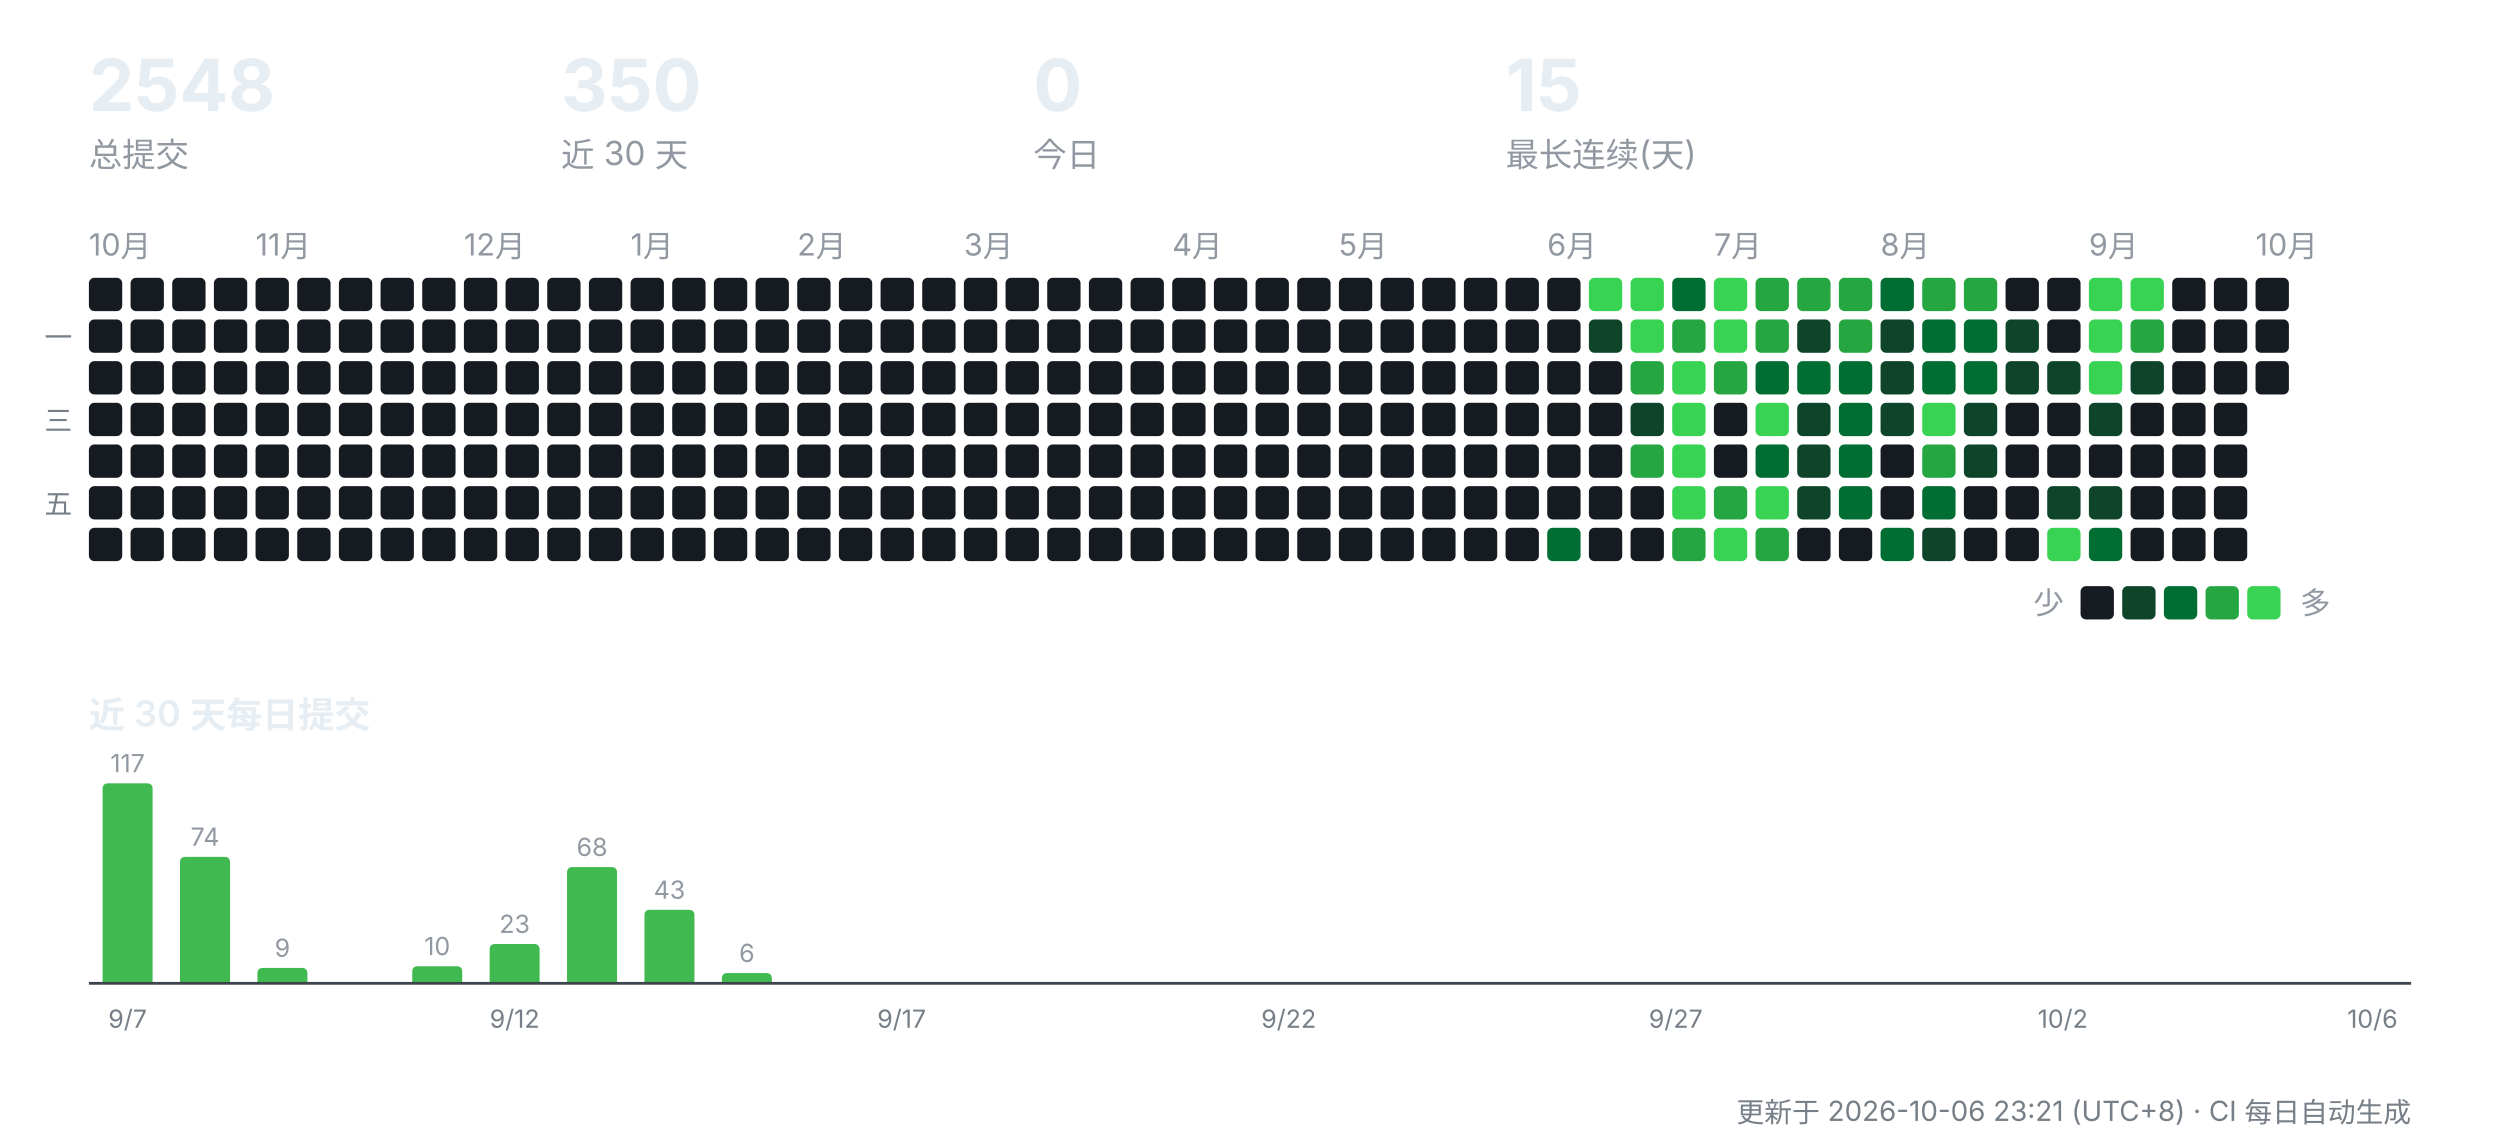
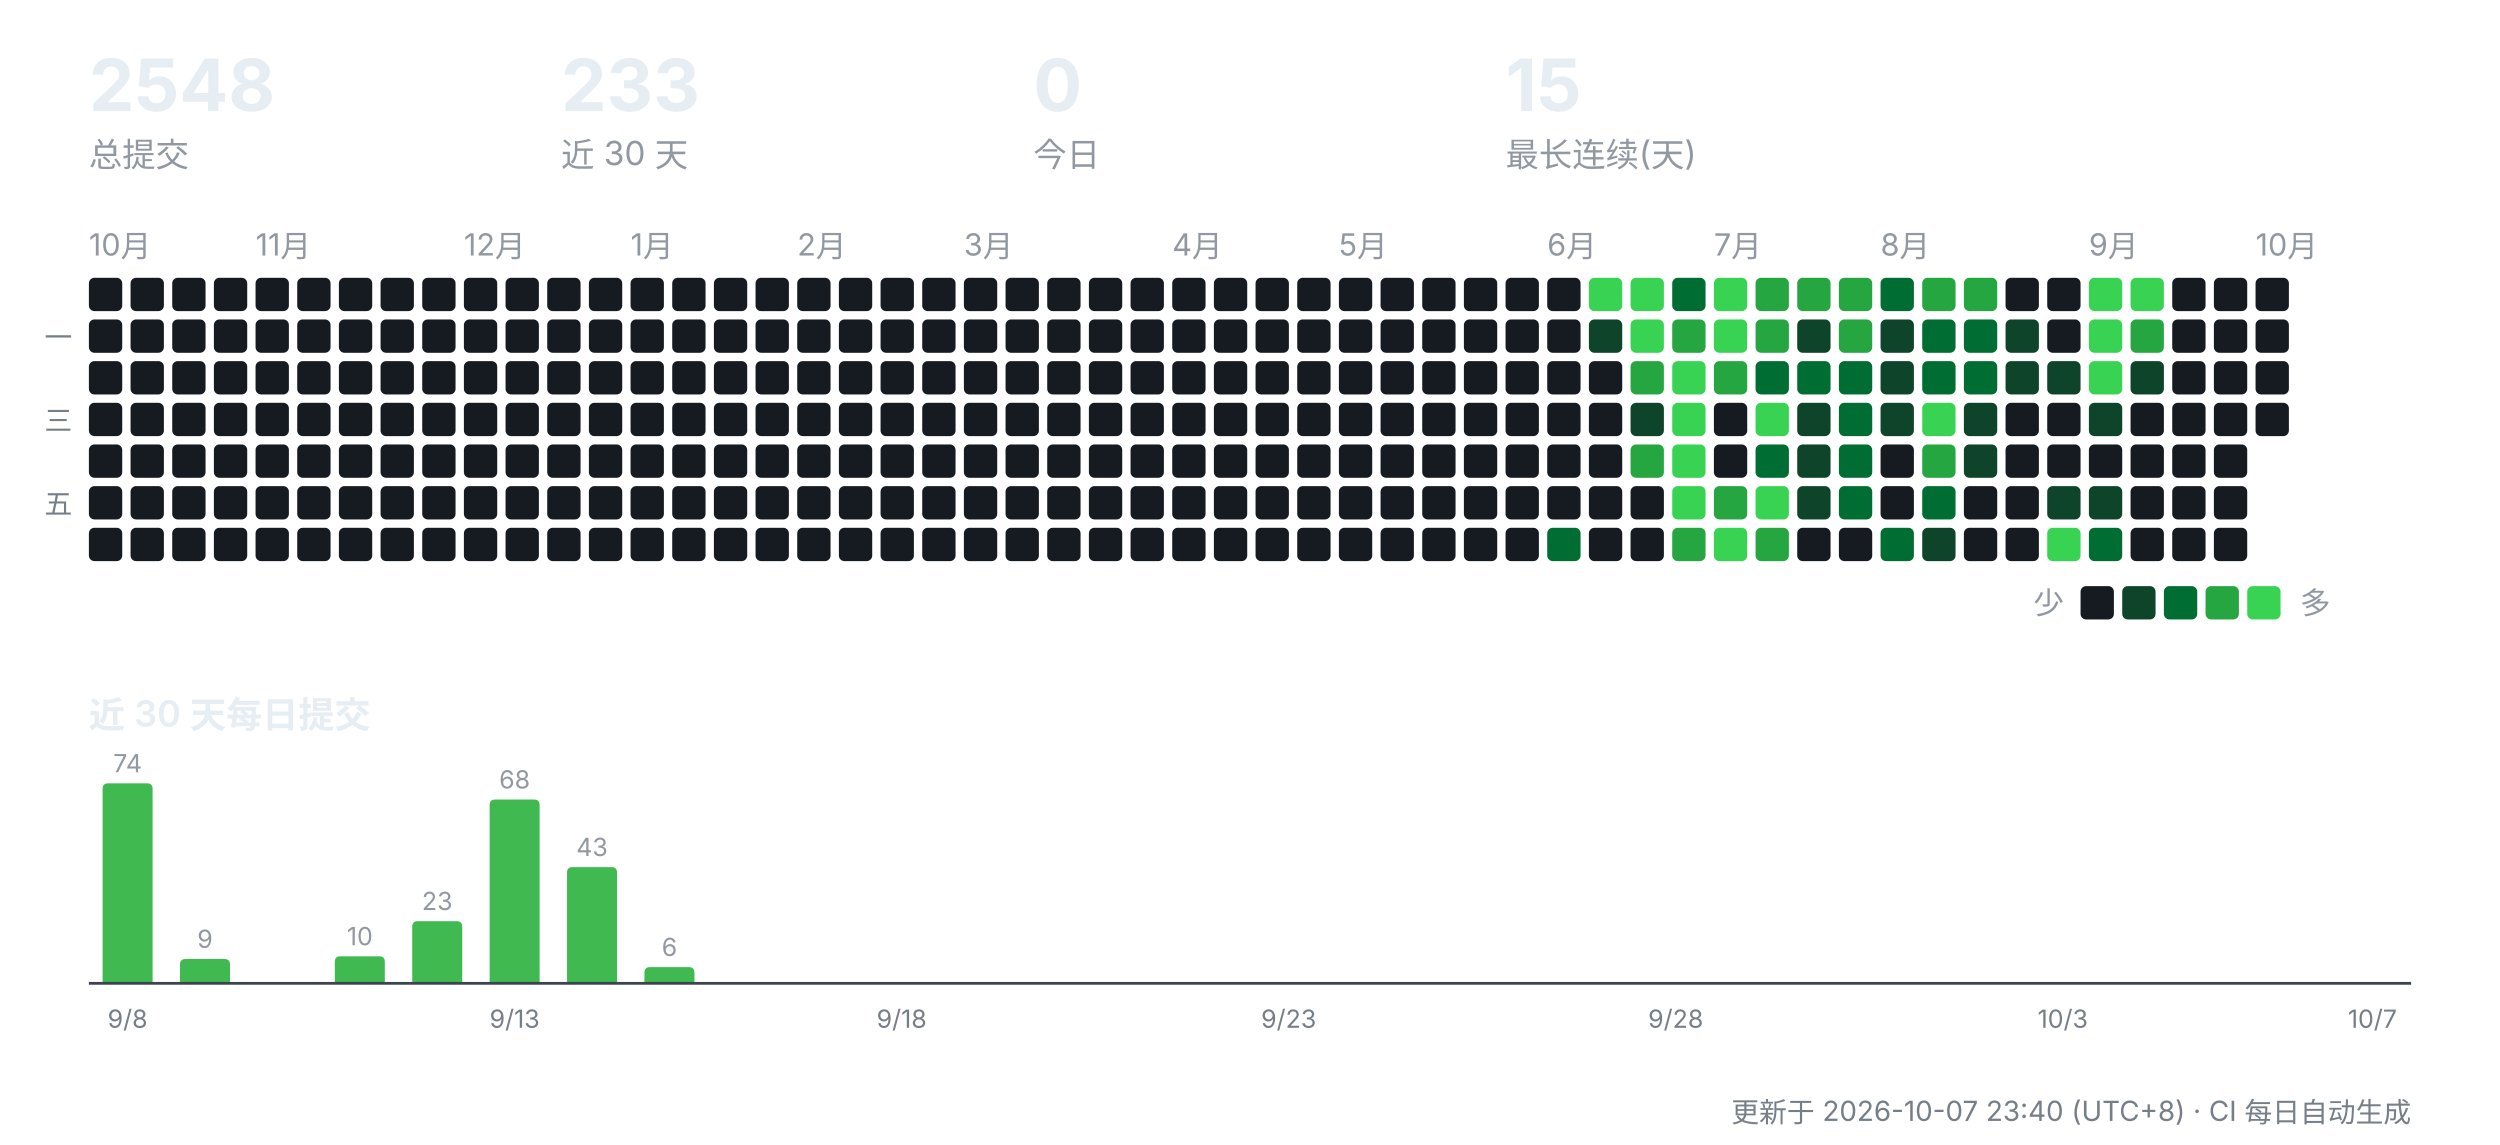
<svg xmlns="http://www.w3.org/2000/svg" width="900" height="412" viewBox="0 0 900 412" role="img" aria-label="CreatorOS 提交活动">
  <g font-family="-apple-system,'Segoe UI','PingFang SC','Hiragino Sans GB','Microsoft YaHei',sans-serif">
    <text x="32" y="40" font-size="26" font-weight="700" fill="#e6edf3">2548</text>
    <text x="32" y="60" font-size="12" fill="#9198a1">总提交</text>
-     <text x="202" y="40" font-size="26" font-weight="700" fill="#e6edf3">350</text>
+     <text x="202" y="40" font-size="26" font-weight="700" fill="#e6edf3">233</text>
    <text x="202" y="60" font-size="12" fill="#9198a1">近 30 天</text>
    <text x="372" y="40" font-size="26" font-weight="700" fill="#e6edf3">0</text>
    <text x="372" y="60" font-size="12" fill="#9198a1">今日</text>
    <text x="542" y="40" font-size="26" font-weight="700" fill="#e6edf3">15</text>
    <text x="542" y="60" font-size="12" fill="#9198a1">最长连续(天)</text>
    <text x="32" y="92" font-size="11" fill="#9198a1">10月</text>
    <rect x="32" y="100" width="12" height="12" rx="2" fill="#161b22" />
    <rect x="32" y="115" width="12" height="12" rx="2" fill="#161b22" />
    <rect x="32" y="130" width="12" height="12" rx="2" fill="#161b22" />
    <rect x="32" y="145" width="12" height="12" rx="2" fill="#161b22" />
    <rect x="32" y="160" width="12" height="12" rx="2" fill="#161b22" />
    <rect x="32" y="175" width="12" height="12" rx="2" fill="#161b22" />
    <rect x="32" y="190" width="12" height="12" rx="2" fill="#161b22" />
    <rect x="47" y="100" width="12" height="12" rx="2" fill="#161b22" />
    <rect x="47" y="115" width="12" height="12" rx="2" fill="#161b22" />
    <rect x="47" y="130" width="12" height="12" rx="2" fill="#161b22" />
    <rect x="47" y="145" width="12" height="12" rx="2" fill="#161b22" />
    <rect x="47" y="160" width="12" height="12" rx="2" fill="#161b22" />
    <rect x="47" y="175" width="12" height="12" rx="2" fill="#161b22" />
    <rect x="47" y="190" width="12" height="12" rx="2" fill="#161b22" />
    <rect x="62" y="100" width="12" height="12" rx="2" fill="#161b22" />
    <rect x="62" y="115" width="12" height="12" rx="2" fill="#161b22" />
    <rect x="62" y="130" width="12" height="12" rx="2" fill="#161b22" />
    <rect x="62" y="145" width="12" height="12" rx="2" fill="#161b22" />
    <rect x="62" y="160" width="12" height="12" rx="2" fill="#161b22" />
    <rect x="62" y="175" width="12" height="12" rx="2" fill="#161b22" />
    <rect x="62" y="190" width="12" height="12" rx="2" fill="#161b22" />
    <rect x="77" y="100" width="12" height="12" rx="2" fill="#161b22" />
    <rect x="77" y="115" width="12" height="12" rx="2" fill="#161b22" />
    <rect x="77" y="130" width="12" height="12" rx="2" fill="#161b22" />
    <rect x="77" y="145" width="12" height="12" rx="2" fill="#161b22" />
    <rect x="77" y="160" width="12" height="12" rx="2" fill="#161b22" />
    <rect x="77" y="175" width="12" height="12" rx="2" fill="#161b22" />
    <rect x="77" y="190" width="12" height="12" rx="2" fill="#161b22" />
    <text x="92" y="92" font-size="11" fill="#9198a1">11月</text>
    <rect x="92" y="100" width="12" height="12" rx="2" fill="#161b22" />
    <rect x="92" y="115" width="12" height="12" rx="2" fill="#161b22" />
    <rect x="92" y="130" width="12" height="12" rx="2" fill="#161b22" />
    <rect x="92" y="145" width="12" height="12" rx="2" fill="#161b22" />
    <rect x="92" y="160" width="12" height="12" rx="2" fill="#161b22" />
    <rect x="92" y="175" width="12" height="12" rx="2" fill="#161b22" />
    <rect x="92" y="190" width="12" height="12" rx="2" fill="#161b22" />
    <rect x="107" y="100" width="12" height="12" rx="2" fill="#161b22" />
    <rect x="107" y="115" width="12" height="12" rx="2" fill="#161b22" />
    <rect x="107" y="130" width="12" height="12" rx="2" fill="#161b22" />
    <rect x="107" y="145" width="12" height="12" rx="2" fill="#161b22" />
    <rect x="107" y="160" width="12" height="12" rx="2" fill="#161b22" />
    <rect x="107" y="175" width="12" height="12" rx="2" fill="#161b22" />
    <rect x="107" y="190" width="12" height="12" rx="2" fill="#161b22" />
    <rect x="122" y="100" width="12" height="12" rx="2" fill="#161b22" />
    <rect x="122" y="115" width="12" height="12" rx="2" fill="#161b22" />
    <rect x="122" y="130" width="12" height="12" rx="2" fill="#161b22" />
    <rect x="122" y="145" width="12" height="12" rx="2" fill="#161b22" />
    <rect x="122" y="160" width="12" height="12" rx="2" fill="#161b22" />
    <rect x="122" y="175" width="12" height="12" rx="2" fill="#161b22" />
    <rect x="122" y="190" width="12" height="12" rx="2" fill="#161b22" />
    <rect x="137" y="100" width="12" height="12" rx="2" fill="#161b22" />
    <rect x="137" y="115" width="12" height="12" rx="2" fill="#161b22" />
    <rect x="137" y="130" width="12" height="12" rx="2" fill="#161b22" />
    <rect x="137" y="145" width="12" height="12" rx="2" fill="#161b22" />
    <rect x="137" y="160" width="12" height="12" rx="2" fill="#161b22" />
    <rect x="137" y="175" width="12" height="12" rx="2" fill="#161b22" />
    <rect x="137" y="190" width="12" height="12" rx="2" fill="#161b22" />
    <rect x="152" y="100" width="12" height="12" rx="2" fill="#161b22" />
    <rect x="152" y="115" width="12" height="12" rx="2" fill="#161b22" />
    <rect x="152" y="130" width="12" height="12" rx="2" fill="#161b22" />
    <rect x="152" y="145" width="12" height="12" rx="2" fill="#161b22" />
    <rect x="152" y="160" width="12" height="12" rx="2" fill="#161b22" />
    <rect x="152" y="175" width="12" height="12" rx="2" fill="#161b22" />
    <rect x="152" y="190" width="12" height="12" rx="2" fill="#161b22" />
    <text x="167" y="92" font-size="11" fill="#9198a1">12月</text>
    <rect x="167" y="100" width="12" height="12" rx="2" fill="#161b22" />
    <rect x="167" y="115" width="12" height="12" rx="2" fill="#161b22" />
    <rect x="167" y="130" width="12" height="12" rx="2" fill="#161b22" />
    <rect x="167" y="145" width="12" height="12" rx="2" fill="#161b22" />
    <rect x="167" y="160" width="12" height="12" rx="2" fill="#161b22" />
    <rect x="167" y="175" width="12" height="12" rx="2" fill="#161b22" />
    <rect x="167" y="190" width="12" height="12" rx="2" fill="#161b22" />
    <rect x="182" y="100" width="12" height="12" rx="2" fill="#161b22" />
    <rect x="182" y="115" width="12" height="12" rx="2" fill="#161b22" />
    <rect x="182" y="130" width="12" height="12" rx="2" fill="#161b22" />
    <rect x="182" y="145" width="12" height="12" rx="2" fill="#161b22" />
    <rect x="182" y="160" width="12" height="12" rx="2" fill="#161b22" />
    <rect x="182" y="175" width="12" height="12" rx="2" fill="#161b22" />
    <rect x="182" y="190" width="12" height="12" rx="2" fill="#161b22" />
    <rect x="197" y="100" width="12" height="12" rx="2" fill="#161b22" />
    <rect x="197" y="115" width="12" height="12" rx="2" fill="#161b22" />
    <rect x="197" y="130" width="12" height="12" rx="2" fill="#161b22" />
    <rect x="197" y="145" width="12" height="12" rx="2" fill="#161b22" />
    <rect x="197" y="160" width="12" height="12" rx="2" fill="#161b22" />
    <rect x="197" y="175" width="12" height="12" rx="2" fill="#161b22" />
    <rect x="197" y="190" width="12" height="12" rx="2" fill="#161b22" />
    <rect x="212" y="100" width="12" height="12" rx="2" fill="#161b22" />
    <rect x="212" y="115" width="12" height="12" rx="2" fill="#161b22" />
    <rect x="212" y="130" width="12" height="12" rx="2" fill="#161b22" />
    <rect x="212" y="145" width="12" height="12" rx="2" fill="#161b22" />
    <rect x="212" y="160" width="12" height="12" rx="2" fill="#161b22" />
    <rect x="212" y="175" width="12" height="12" rx="2" fill="#161b22" />
    <rect x="212" y="190" width="12" height="12" rx="2" fill="#161b22" />
    <text x="227" y="92" font-size="11" fill="#9198a1">1月</text>
    <rect x="227" y="100" width="12" height="12" rx="2" fill="#161b22" />
    <rect x="227" y="115" width="12" height="12" rx="2" fill="#161b22" />
    <rect x="227" y="130" width="12" height="12" rx="2" fill="#161b22" />
    <rect x="227" y="145" width="12" height="12" rx="2" fill="#161b22" />
    <rect x="227" y="160" width="12" height="12" rx="2" fill="#161b22" />
    <rect x="227" y="175" width="12" height="12" rx="2" fill="#161b22" />
    <rect x="227" y="190" width="12" height="12" rx="2" fill="#161b22" />
    <rect x="242" y="100" width="12" height="12" rx="2" fill="#161b22" />
    <rect x="242" y="115" width="12" height="12" rx="2" fill="#161b22" />
    <rect x="242" y="130" width="12" height="12" rx="2" fill="#161b22" />
    <rect x="242" y="145" width="12" height="12" rx="2" fill="#161b22" />
    <rect x="242" y="160" width="12" height="12" rx="2" fill="#161b22" />
    <rect x="242" y="175" width="12" height="12" rx="2" fill="#161b22" />
    <rect x="242" y="190" width="12" height="12" rx="2" fill="#161b22" />
    <rect x="257" y="100" width="12" height="12" rx="2" fill="#161b22" />
    <rect x="257" y="115" width="12" height="12" rx="2" fill="#161b22" />
    <rect x="257" y="130" width="12" height="12" rx="2" fill="#161b22" />
    <rect x="257" y="145" width="12" height="12" rx="2" fill="#161b22" />
    <rect x="257" y="160" width="12" height="12" rx="2" fill="#161b22" />
    <rect x="257" y="175" width="12" height="12" rx="2" fill="#161b22" />
    <rect x="257" y="190" width="12" height="12" rx="2" fill="#161b22" />
    <rect x="272" y="100" width="12" height="12" rx="2" fill="#161b22" />
    <rect x="272" y="115" width="12" height="12" rx="2" fill="#161b22" />
    <rect x="272" y="130" width="12" height="12" rx="2" fill="#161b22" />
    <rect x="272" y="145" width="12" height="12" rx="2" fill="#161b22" />
    <rect x="272" y="160" width="12" height="12" rx="2" fill="#161b22" />
    <rect x="272" y="175" width="12" height="12" rx="2" fill="#161b22" />
    <rect x="272" y="190" width="12" height="12" rx="2" fill="#161b22" />
    <text x="287" y="92" font-size="11" fill="#9198a1">2月</text>
    <rect x="287" y="100" width="12" height="12" rx="2" fill="#161b22" />
    <rect x="287" y="115" width="12" height="12" rx="2" fill="#161b22" />
    <rect x="287" y="130" width="12" height="12" rx="2" fill="#161b22" />
    <rect x="287" y="145" width="12" height="12" rx="2" fill="#161b22" />
    <rect x="287" y="160" width="12" height="12" rx="2" fill="#161b22" />
    <rect x="287" y="175" width="12" height="12" rx="2" fill="#161b22" />
    <rect x="287" y="190" width="12" height="12" rx="2" fill="#161b22" />
    <rect x="302" y="100" width="12" height="12" rx="2" fill="#161b22" />
    <rect x="302" y="115" width="12" height="12" rx="2" fill="#161b22" />
    <rect x="302" y="130" width="12" height="12" rx="2" fill="#161b22" />
    <rect x="302" y="145" width="12" height="12" rx="2" fill="#161b22" />
    <rect x="302" y="160" width="12" height="12" rx="2" fill="#161b22" />
    <rect x="302" y="175" width="12" height="12" rx="2" fill="#161b22" />
    <rect x="302" y="190" width="12" height="12" rx="2" fill="#161b22" />
    <rect x="317" y="100" width="12" height="12" rx="2" fill="#161b22" />
    <rect x="317" y="115" width="12" height="12" rx="2" fill="#161b22" />
    <rect x="317" y="130" width="12" height="12" rx="2" fill="#161b22" />
    <rect x="317" y="145" width="12" height="12" rx="2" fill="#161b22" />
    <rect x="317" y="160" width="12" height="12" rx="2" fill="#161b22" />
    <rect x="317" y="175" width="12" height="12" rx="2" fill="#161b22" />
    <rect x="317" y="190" width="12" height="12" rx="2" fill="#161b22" />
    <rect x="332" y="100" width="12" height="12" rx="2" fill="#161b22" />
    <rect x="332" y="115" width="12" height="12" rx="2" fill="#161b22" />
    <rect x="332" y="130" width="12" height="12" rx="2" fill="#161b22" />
    <rect x="332" y="145" width="12" height="12" rx="2" fill="#161b22" />
    <rect x="332" y="160" width="12" height="12" rx="2" fill="#161b22" />
    <rect x="332" y="175" width="12" height="12" rx="2" fill="#161b22" />
    <rect x="332" y="190" width="12" height="12" rx="2" fill="#161b22" />
    <text x="347" y="92" font-size="11" fill="#9198a1">3月</text>
    <rect x="347" y="100" width="12" height="12" rx="2" fill="#161b22" />
    <rect x="347" y="115" width="12" height="12" rx="2" fill="#161b22" />
    <rect x="347" y="130" width="12" height="12" rx="2" fill="#161b22" />
    <rect x="347" y="145" width="12" height="12" rx="2" fill="#161b22" />
    <rect x="347" y="160" width="12" height="12" rx="2" fill="#161b22" />
    <rect x="347" y="175" width="12" height="12" rx="2" fill="#161b22" />
    <rect x="347" y="190" width="12" height="12" rx="2" fill="#161b22" />
    <rect x="362" y="100" width="12" height="12" rx="2" fill="#161b22" />
    <rect x="362" y="115" width="12" height="12" rx="2" fill="#161b22" />
    <rect x="362" y="130" width="12" height="12" rx="2" fill="#161b22" />
    <rect x="362" y="145" width="12" height="12" rx="2" fill="#161b22" />
    <rect x="362" y="160" width="12" height="12" rx="2" fill="#161b22" />
    <rect x="362" y="175" width="12" height="12" rx="2" fill="#161b22" />
    <rect x="362" y="190" width="12" height="12" rx="2" fill="#161b22" />
    <rect x="377" y="100" width="12" height="12" rx="2" fill="#161b22" />
    <rect x="377" y="115" width="12" height="12" rx="2" fill="#161b22" />
    <rect x="377" y="130" width="12" height="12" rx="2" fill="#161b22" />
    <rect x="377" y="145" width="12" height="12" rx="2" fill="#161b22" />
    <rect x="377" y="160" width="12" height="12" rx="2" fill="#161b22" />
    <rect x="377" y="175" width="12" height="12" rx="2" fill="#161b22" />
    <rect x="377" y="190" width="12" height="12" rx="2" fill="#161b22" />
    <rect x="392" y="100" width="12" height="12" rx="2" fill="#161b22" />
    <rect x="392" y="115" width="12" height="12" rx="2" fill="#161b22" />
    <rect x="392" y="130" width="12" height="12" rx="2" fill="#161b22" />
    <rect x="392" y="145" width="12" height="12" rx="2" fill="#161b22" />
    <rect x="392" y="160" width="12" height="12" rx="2" fill="#161b22" />
    <rect x="392" y="175" width="12" height="12" rx="2" fill="#161b22" />
    <rect x="392" y="190" width="12" height="12" rx="2" fill="#161b22" />
    <rect x="407" y="100" width="12" height="12" rx="2" fill="#161b22" />
    <rect x="407" y="115" width="12" height="12" rx="2" fill="#161b22" />
    <rect x="407" y="130" width="12" height="12" rx="2" fill="#161b22" />
    <rect x="407" y="145" width="12" height="12" rx="2" fill="#161b22" />
    <rect x="407" y="160" width="12" height="12" rx="2" fill="#161b22" />
    <rect x="407" y="175" width="12" height="12" rx="2" fill="#161b22" />
    <rect x="407" y="190" width="12" height="12" rx="2" fill="#161b22" />
    <text x="422" y="92" font-size="11" fill="#9198a1">4月</text>
    <rect x="422" y="100" width="12" height="12" rx="2" fill="#161b22" />
    <rect x="422" y="115" width="12" height="12" rx="2" fill="#161b22" />
    <rect x="422" y="130" width="12" height="12" rx="2" fill="#161b22" />
    <rect x="422" y="145" width="12" height="12" rx="2" fill="#161b22" />
    <rect x="422" y="160" width="12" height="12" rx="2" fill="#161b22" />
    <rect x="422" y="175" width="12" height="12" rx="2" fill="#161b22" />
    <rect x="422" y="190" width="12" height="12" rx="2" fill="#161b22" />
    <rect x="437" y="100" width="12" height="12" rx="2" fill="#161b22" />
    <rect x="437" y="115" width="12" height="12" rx="2" fill="#161b22" />
    <rect x="437" y="130" width="12" height="12" rx="2" fill="#161b22" />
    <rect x="437" y="145" width="12" height="12" rx="2" fill="#161b22" />
    <rect x="437" y="160" width="12" height="12" rx="2" fill="#161b22" />
    <rect x="437" y="175" width="12" height="12" rx="2" fill="#161b22" />
    <rect x="437" y="190" width="12" height="12" rx="2" fill="#161b22" />
    <rect x="452" y="100" width="12" height="12" rx="2" fill="#161b22" />
    <rect x="452" y="115" width="12" height="12" rx="2" fill="#161b22" />
    <rect x="452" y="130" width="12" height="12" rx="2" fill="#161b22" />
    <rect x="452" y="145" width="12" height="12" rx="2" fill="#161b22" />
    <rect x="452" y="160" width="12" height="12" rx="2" fill="#161b22" />
    <rect x="452" y="175" width="12" height="12" rx="2" fill="#161b22" />
    <rect x="452" y="190" width="12" height="12" rx="2" fill="#161b22" />
    <rect x="467" y="100" width="12" height="12" rx="2" fill="#161b22" />
    <rect x="467" y="115" width="12" height="12" rx="2" fill="#161b22" />
    <rect x="467" y="130" width="12" height="12" rx="2" fill="#161b22" />
    <rect x="467" y="145" width="12" height="12" rx="2" fill="#161b22" />
    <rect x="467" y="160" width="12" height="12" rx="2" fill="#161b22" />
    <rect x="467" y="175" width="12" height="12" rx="2" fill="#161b22" />
    <rect x="467" y="190" width="12" height="12" rx="2" fill="#161b22" />
    <text x="482" y="92" font-size="11" fill="#9198a1">5月</text>
    <rect x="482" y="100" width="12" height="12" rx="2" fill="#161b22" />
    <rect x="482" y="115" width="12" height="12" rx="2" fill="#161b22" />
    <rect x="482" y="130" width="12" height="12" rx="2" fill="#161b22" />
    <rect x="482" y="145" width="12" height="12" rx="2" fill="#161b22" />
    <rect x="482" y="160" width="12" height="12" rx="2" fill="#161b22" />
    <rect x="482" y="175" width="12" height="12" rx="2" fill="#161b22" />
    <rect x="482" y="190" width="12" height="12" rx="2" fill="#161b22" />
    <rect x="497" y="100" width="12" height="12" rx="2" fill="#161b22" />
    <rect x="497" y="115" width="12" height="12" rx="2" fill="#161b22" />
    <rect x="497" y="130" width="12" height="12" rx="2" fill="#161b22" />
    <rect x="497" y="145" width="12" height="12" rx="2" fill="#161b22" />
    <rect x="497" y="160" width="12" height="12" rx="2" fill="#161b22" />
    <rect x="497" y="175" width="12" height="12" rx="2" fill="#161b22" />
    <rect x="497" y="190" width="12" height="12" rx="2" fill="#161b22" />
    <rect x="512" y="100" width="12" height="12" rx="2" fill="#161b22" />
    <rect x="512" y="115" width="12" height="12" rx="2" fill="#161b22" />
    <rect x="512" y="130" width="12" height="12" rx="2" fill="#161b22" />
    <rect x="512" y="145" width="12" height="12" rx="2" fill="#161b22" />
    <rect x="512" y="160" width="12" height="12" rx="2" fill="#161b22" />
    <rect x="512" y="175" width="12" height="12" rx="2" fill="#161b22" />
    <rect x="512" y="190" width="12" height="12" rx="2" fill="#161b22" />
    <rect x="527" y="100" width="12" height="12" rx="2" fill="#161b22" />
    <rect x="527" y="115" width="12" height="12" rx="2" fill="#161b22" />
    <rect x="527" y="130" width="12" height="12" rx="2" fill="#161b22" />
    <rect x="527" y="145" width="12" height="12" rx="2" fill="#161b22" />
    <rect x="527" y="160" width="12" height="12" rx="2" fill="#161b22" />
    <rect x="527" y="175" width="12" height="12" rx="2" fill="#161b22" />
    <rect x="527" y="190" width="12" height="12" rx="2" fill="#161b22" />
    <rect x="542" y="100" width="12" height="12" rx="2" fill="#161b22" />
    <rect x="542" y="115" width="12" height="12" rx="2" fill="#161b22" />
    <rect x="542" y="130" width="12" height="12" rx="2" fill="#161b22" />
    <rect x="542" y="145" width="12" height="12" rx="2" fill="#161b22" />
    <rect x="542" y="160" width="12" height="12" rx="2" fill="#161b22" />
    <rect x="542" y="175" width="12" height="12" rx="2" fill="#161b22" />
    <rect x="542" y="190" width="12" height="12" rx="2" fill="#161b22" />
    <text x="557" y="92" font-size="11" fill="#9198a1">6月</text>
    <rect x="557" y="100" width="12" height="12" rx="2" fill="#161b22" />
    <rect x="557" y="115" width="12" height="12" rx="2" fill="#161b22" />
    <rect x="557" y="130" width="12" height="12" rx="2" fill="#161b22" />
    <rect x="557" y="145" width="12" height="12" rx="2" fill="#161b22" />
    <rect x="557" y="160" width="12" height="12" rx="2" fill="#161b22" />
    <rect x="557" y="175" width="12" height="12" rx="2" fill="#161b22" />
    <rect x="557" y="190" width="12" height="12" rx="2" fill="#006d32" />
    <rect x="572" y="100" width="12" height="12" rx="2" fill="#39d353" />
    <rect x="572" y="115" width="12" height="12" rx="2" fill="#0e4429" />
    <rect x="572" y="130" width="12" height="12" rx="2" fill="#161b22" />
    <rect x="572" y="145" width="12" height="12" rx="2" fill="#161b22" />
    <rect x="572" y="160" width="12" height="12" rx="2" fill="#161b22" />
    <rect x="572" y="175" width="12" height="12" rx="2" fill="#161b22" />
    <rect x="572" y="190" width="12" height="12" rx="2" fill="#161b22" />
    <rect x="587" y="100" width="12" height="12" rx="2" fill="#39d353" />
    <rect x="587" y="115" width="12" height="12" rx="2" fill="#39d353" />
    <rect x="587" y="130" width="12" height="12" rx="2" fill="#26a641" />
    <rect x="587" y="145" width="12" height="12" rx="2" fill="#0e4429" />
    <rect x="587" y="160" width="12" height="12" rx="2" fill="#26a641" />
    <rect x="587" y="175" width="12" height="12" rx="2" fill="#161b22" />
    <rect x="587" y="190" width="12" height="12" rx="2" fill="#161b22" />
    <rect x="602" y="100" width="12" height="12" rx="2" fill="#006d32" />
    <rect x="602" y="115" width="12" height="12" rx="2" fill="#26a641" />
    <rect x="602" y="130" width="12" height="12" rx="2" fill="#39d353" />
    <rect x="602" y="145" width="12" height="12" rx="2" fill="#39d353" />
    <rect x="602" y="160" width="12" height="12" rx="2" fill="#39d353" />
    <rect x="602" y="175" width="12" height="12" rx="2" fill="#39d353" />
    <rect x="602" y="190" width="12" height="12" rx="2" fill="#26a641" />
    <text x="617" y="92" font-size="11" fill="#9198a1">7月</text>
    <rect x="617" y="100" width="12" height="12" rx="2" fill="#39d353" />
    <rect x="617" y="115" width="12" height="12" rx="2" fill="#39d353" />
    <rect x="617" y="130" width="12" height="12" rx="2" fill="#26a641" />
    <rect x="617" y="145" width="12" height="12" rx="2" fill="#161b22" />
    <rect x="617" y="160" width="12" height="12" rx="2" fill="#161b22" />
    <rect x="617" y="175" width="12" height="12" rx="2" fill="#26a641" />
    <rect x="617" y="190" width="12" height="12" rx="2" fill="#39d353" />
    <rect x="632" y="100" width="12" height="12" rx="2" fill="#26a641" />
    <rect x="632" y="115" width="12" height="12" rx="2" fill="#26a641" />
    <rect x="632" y="130" width="12" height="12" rx="2" fill="#006d32" />
    <rect x="632" y="145" width="12" height="12" rx="2" fill="#39d353" />
    <rect x="632" y="160" width="12" height="12" rx="2" fill="#006d32" />
    <rect x="632" y="175" width="12" height="12" rx="2" fill="#39d353" />
    <rect x="632" y="190" width="12" height="12" rx="2" fill="#26a641" />
    <rect x="647" y="100" width="12" height="12" rx="2" fill="#26a641" />
    <rect x="647" y="115" width="12" height="12" rx="2" fill="#0e4429" />
    <rect x="647" y="130" width="12" height="12" rx="2" fill="#006d32" />
    <rect x="647" y="145" width="12" height="12" rx="2" fill="#0e4429" />
    <rect x="647" y="160" width="12" height="12" rx="2" fill="#0e4429" />
    <rect x="647" y="175" width="12" height="12" rx="2" fill="#0e4429" />
    <rect x="647" y="190" width="12" height="12" rx="2" fill="#161b22" />
    <rect x="662" y="100" width="12" height="12" rx="2" fill="#26a641" />
    <rect x="662" y="115" width="12" height="12" rx="2" fill="#26a641" />
    <rect x="662" y="130" width="12" height="12" rx="2" fill="#006d32" />
    <rect x="662" y="145" width="12" height="12" rx="2" fill="#006d32" />
    <rect x="662" y="160" width="12" height="12" rx="2" fill="#006d32" />
    <rect x="662" y="175" width="12" height="12" rx="2" fill="#006d32" />
    <rect x="662" y="190" width="12" height="12" rx="2" fill="#161b22" />
    <text x="677" y="92" font-size="11" fill="#9198a1">8月</text>
    <rect x="677" y="100" width="12" height="12" rx="2" fill="#006d32" />
    <rect x="677" y="115" width="12" height="12" rx="2" fill="#0e4429" />
    <rect x="677" y="130" width="12" height="12" rx="2" fill="#0e4429" />
    <rect x="677" y="145" width="12" height="12" rx="2" fill="#0e4429" />
    <rect x="677" y="160" width="12" height="12" rx="2" fill="#161b22" />
    <rect x="677" y="175" width="12" height="12" rx="2" fill="#161b22" />
    <rect x="677" y="190" width="12" height="12" rx="2" fill="#006d32" />
    <rect x="692" y="100" width="12" height="12" rx="2" fill="#26a641" />
    <rect x="692" y="115" width="12" height="12" rx="2" fill="#006d32" />
    <rect x="692" y="130" width="12" height="12" rx="2" fill="#006d32" />
    <rect x="692" y="145" width="12" height="12" rx="2" fill="#39d353" />
    <rect x="692" y="160" width="12" height="12" rx="2" fill="#26a641" />
    <rect x="692" y="175" width="12" height="12" rx="2" fill="#006d32" />
    <rect x="692" y="190" width="12" height="12" rx="2" fill="#0e4429" />
    <rect x="707" y="100" width="12" height="12" rx="2" fill="#26a641" />
    <rect x="707" y="115" width="12" height="12" rx="2" fill="#006d32" />
    <rect x="707" y="130" width="12" height="12" rx="2" fill="#006d32" />
    <rect x="707" y="145" width="12" height="12" rx="2" fill="#0e4429" />
    <rect x="707" y="160" width="12" height="12" rx="2" fill="#0e4429" />
    <rect x="707" y="175" width="12" height="12" rx="2" fill="#161b22" />
    <rect x="707" y="190" width="12" height="12" rx="2" fill="#161b22" />
    <rect x="722" y="100" width="12" height="12" rx="2" fill="#161b22" />
    <rect x="722" y="115" width="12" height="12" rx="2" fill="#0e4429" />
    <rect x="722" y="130" width="12" height="12" rx="2" fill="#0e4429" />
    <rect x="722" y="145" width="12" height="12" rx="2" fill="#161b22" />
    <rect x="722" y="160" width="12" height="12" rx="2" fill="#161b22" />
    <rect x="722" y="175" width="12" height="12" rx="2" fill="#161b22" />
    <rect x="722" y="190" width="12" height="12" rx="2" fill="#161b22" />
    <rect x="737" y="100" width="12" height="12" rx="2" fill="#161b22" />
    <rect x="737" y="115" width="12" height="12" rx="2" fill="#161b22" />
    <rect x="737" y="130" width="12" height="12" rx="2" fill="#0e4429" />
    <rect x="737" y="145" width="12" height="12" rx="2" fill="#161b22" />
    <rect x="737" y="160" width="12" height="12" rx="2" fill="#161b22" />
    <rect x="737" y="175" width="12" height="12" rx="2" fill="#0e4429" />
    <rect x="737" y="190" width="12" height="12" rx="2" fill="#39d353" />
    <text x="752" y="92" font-size="11" fill="#9198a1">9月</text>
    <rect x="752" y="100" width="12" height="12" rx="2" fill="#39d353" />
    <rect x="752" y="115" width="12" height="12" rx="2" fill="#39d353" />
    <rect x="752" y="130" width="12" height="12" rx="2" fill="#39d353" />
    <rect x="752" y="145" width="12" height="12" rx="2" fill="#0e4429" />
    <rect x="752" y="160" width="12" height="12" rx="2" fill="#161b22" />
    <rect x="752" y="175" width="12" height="12" rx="2" fill="#0e4429" />
    <rect x="752" y="190" width="12" height="12" rx="2" fill="#006d32" />
    <rect x="767" y="100" width="12" height="12" rx="2" fill="#39d353" />
    <rect x="767" y="115" width="12" height="12" rx="2" fill="#26a641" />
    <rect x="767" y="130" width="12" height="12" rx="2" fill="#0e4429" />
    <rect x="767" y="145" width="12" height="12" rx="2" fill="#161b22" />
    <rect x="767" y="160" width="12" height="12" rx="2" fill="#161b22" />
    <rect x="767" y="175" width="12" height="12" rx="2" fill="#161b22" />
    <rect x="767" y="190" width="12" height="12" rx="2" fill="#161b22" />
    <rect x="782" y="100" width="12" height="12" rx="2" fill="#161b22" />
    <rect x="782" y="115" width="12" height="12" rx="2" fill="#161b22" />
    <rect x="782" y="130" width="12" height="12" rx="2" fill="#161b22" />
    <rect x="782" y="145" width="12" height="12" rx="2" fill="#161b22" />
    <rect x="782" y="160" width="12" height="12" rx="2" fill="#161b22" />
    <rect x="782" y="175" width="12" height="12" rx="2" fill="#161b22" />
    <rect x="782" y="190" width="12" height="12" rx="2" fill="#161b22" />
    <rect x="797" y="100" width="12" height="12" rx="2" fill="#161b22" />
    <rect x="797" y="115" width="12" height="12" rx="2" fill="#161b22" />
    <rect x="797" y="130" width="12" height="12" rx="2" fill="#161b22" />
    <rect x="797" y="145" width="12" height="12" rx="2" fill="#161b22" />
    <rect x="797" y="160" width="12" height="12" rx="2" fill="#161b22" />
    <rect x="797" y="175" width="12" height="12" rx="2" fill="#161b22" />
    <rect x="797" y="190" width="12" height="12" rx="2" fill="#161b22" />
    <text x="812" y="92" font-size="11" fill="#9198a1">10月</text>
    <rect x="812" y="100" width="12" height="12" rx="2" fill="#161b22" />
    <rect x="812" y="115" width="12" height="12" rx="2" fill="#161b22" />
    <rect x="812" y="130" width="12" height="12" rx="2" fill="#161b22" />
+     <rect x="812" y="145" width="12" height="12" rx="2" fill="#161b22" />
    <text x="26" y="125" font-size="10" fill="#767e87" text-anchor="end">一</text>
    <text x="26" y="155" font-size="10" fill="#767e87" text-anchor="end">三</text>
    <text x="26" y="185" font-size="10" fill="#767e87" text-anchor="end">五</text>
    <text x="743" y="221" font-size="11" fill="#9198a1" text-anchor="end">少</text>
    <rect x="749" y="211" width="12" height="12" rx="2" fill="#161b22" />
    <rect x="764" y="211" width="12" height="12" rx="2" fill="#0e4429" />
    <rect x="779" y="211" width="12" height="12" rx="2" fill="#006d32" />
    <rect x="794" y="211" width="12" height="12" rx="2" fill="#26a641" />
    <rect x="809" y="211" width="12" height="12" rx="2" fill="#39d353" />
    <text x="828" y="221" font-size="11" fill="#9198a1">多</text>
    <text x="32" y="262" font-size="13" font-weight="600" fill="#e6edf3">近 30 天每日提交</text>
    <path d="M36.933 354 v-70 q0 -2 2 -2 h14 q2 0 2 2 v70 z" fill="#3fb950" />
-     <text x="45.933" y="278" font-size="9" fill="#9198a1" text-anchor="middle">117</text>
-     <text x="45.933" y="370" font-size="9" fill="#767e87" text-anchor="middle">9/7</text>
-     <path d="M64.8 354 v-43.538 q0 -2 2 -2 h14 q2 0 2 2 v43.538 z" fill="#3fb950" />
-     <text x="73.8" y="304.462" font-size="9" fill="#9198a1" text-anchor="middle">74</text>
-     <path d="M92.667 354 v-3.538 q0 -2 2 -2 h14 q2 0 2 2 v3.538 z" fill="#3fb950" />
-     <text x="101.667" y="344.462" font-size="9" fill="#9198a1" text-anchor="middle">9</text>
-     <path d="M148.4 354 v-4.154 q0 -2 2 -2 h14 q2 0 2 2 v4.154 z" fill="#3fb950" />
-     <text x="157.4" y="343.846" font-size="9" fill="#9198a1" text-anchor="middle">10</text>
-     <path d="M176.267 354 v-12.154 q0 -2 2 -2 h14 q2 0 2 2 v12.154 z" fill="#3fb950" />
-     <text x="185.267" y="335.846" font-size="9" fill="#9198a1" text-anchor="middle">23</text>
-     <text x="185.267" y="370" font-size="9" fill="#767e87" text-anchor="middle">9/12</text>
-     <path d="M204.133 354 v-39.846 q0 -2 2 -2 h14 q2 0 2 2 v39.846 z" fill="#3fb950" />
-     <text x="213.133" y="308.154" font-size="9" fill="#9198a1" text-anchor="middle">68</text>
-     <path d="M232 354 v-24.462 q0 -2 2 -2 h14 q2 0 2 2 v24.462 z" fill="#3fb950" />
-     <text x="241" y="323.538" font-size="9" fill="#9198a1" text-anchor="middle">43</text>
-     <path d="M259.867 354 v-1.692 q0 -2 2 -2 h14 q2 0 2 2 v1.692 z" fill="#3fb950" />
-     <text x="268.867" y="346.308" font-size="9" fill="#9198a1" text-anchor="middle">6</text>
-     <text x="324.6" y="370" font-size="9" fill="#767e87" text-anchor="middle">9/17</text>
-     <text x="463.933" y="370" font-size="9" fill="#767e87" text-anchor="middle">9/22</text>
-     <text x="603.267" y="370" font-size="9" fill="#767e87" text-anchor="middle">9/27</text>
-     <text x="742.6" y="370" font-size="9" fill="#767e87" text-anchor="middle">10/2</text>
-     <text x="854.067" y="370" font-size="9" fill="#767e87" text-anchor="middle">10/6</text>
+     <text x="45.933" y="278" font-size="9" fill="#9198a1" text-anchor="middle">74</text>
+     <text x="45.933" y="370" font-size="9" fill="#767e87" text-anchor="middle">9/8</text>
+     <path d="M64.8 354 v-6.757 q0 -2 2 -2 h14 q2 0 2 2 v6.757 z" fill="#3fb950" />
+     <text x="73.8" y="341.243" font-size="9" fill="#9198a1" text-anchor="middle">9</text>
+     <path d="M120.533 354 v-7.73 q0 -2 2 -2 h14 q2 0 2 2 v7.73 z" fill="#3fb950" />
+     <text x="129.533" y="340.27" font-size="9" fill="#9198a1" text-anchor="middle">10</text>
+     <path d="M148.4 354 v-20.378 q0 -2 2 -2 h14 q2 0 2 2 v20.378 z" fill="#3fb950" />
+     <text x="157.4" y="327.622" font-size="9" fill="#9198a1" text-anchor="middle">23</text>
+     <path d="M176.267 354 v-64.162 q0 -2 2 -2 h14 q2 0 2 2 v64.162 z" fill="#3fb950" />
+     <text x="185.267" y="283.838" font-size="9" fill="#9198a1" text-anchor="middle">68</text>
+     <text x="185.267" y="370" font-size="9" fill="#767e87" text-anchor="middle">9/13</text>
+     <path d="M204.133 354 v-39.838 q0 -2 2 -2 h14 q2 0 2 2 v39.838 z" fill="#3fb950" />
+     <text x="213.133" y="308.162" font-size="9" fill="#9198a1" text-anchor="middle">43</text>
+     <path d="M232 354 v-3.838 q0 -2 2 -2 h14 q2 0 2 2 v3.838 z" fill="#3fb950" />
+     <text x="241" y="344.162" font-size="9" fill="#9198a1" text-anchor="middle">6</text>
+     <text x="324.6" y="370" font-size="9" fill="#767e87" text-anchor="middle">9/18</text>
+     <text x="463.933" y="370" font-size="9" fill="#767e87" text-anchor="middle">9/23</text>
+     <text x="603.267" y="370" font-size="9" fill="#767e87" text-anchor="middle">9/28</text>
+     <text x="742.6" y="370" font-size="9" fill="#767e87" text-anchor="middle">10/3</text>
+     <text x="854.067" y="370" font-size="9" fill="#767e87" text-anchor="middle">10/7</text>
    <line x1="32" y1="354" x2="868" y2="354" stroke="#3d444d" stroke-width="1" />
-     <text x="868" y="404" font-size="10" fill="#767e87" text-anchor="end">更新于 2026-10-06 23:21 (UTC+8) · CI 每日自动生成</text>
+     <text x="868" y="404" font-size="10" fill="#767e87" text-anchor="end">更新于 2026-10-07 23:40 (UTC+8) · CI 每日自动生成</text>
  </g>
</svg>
